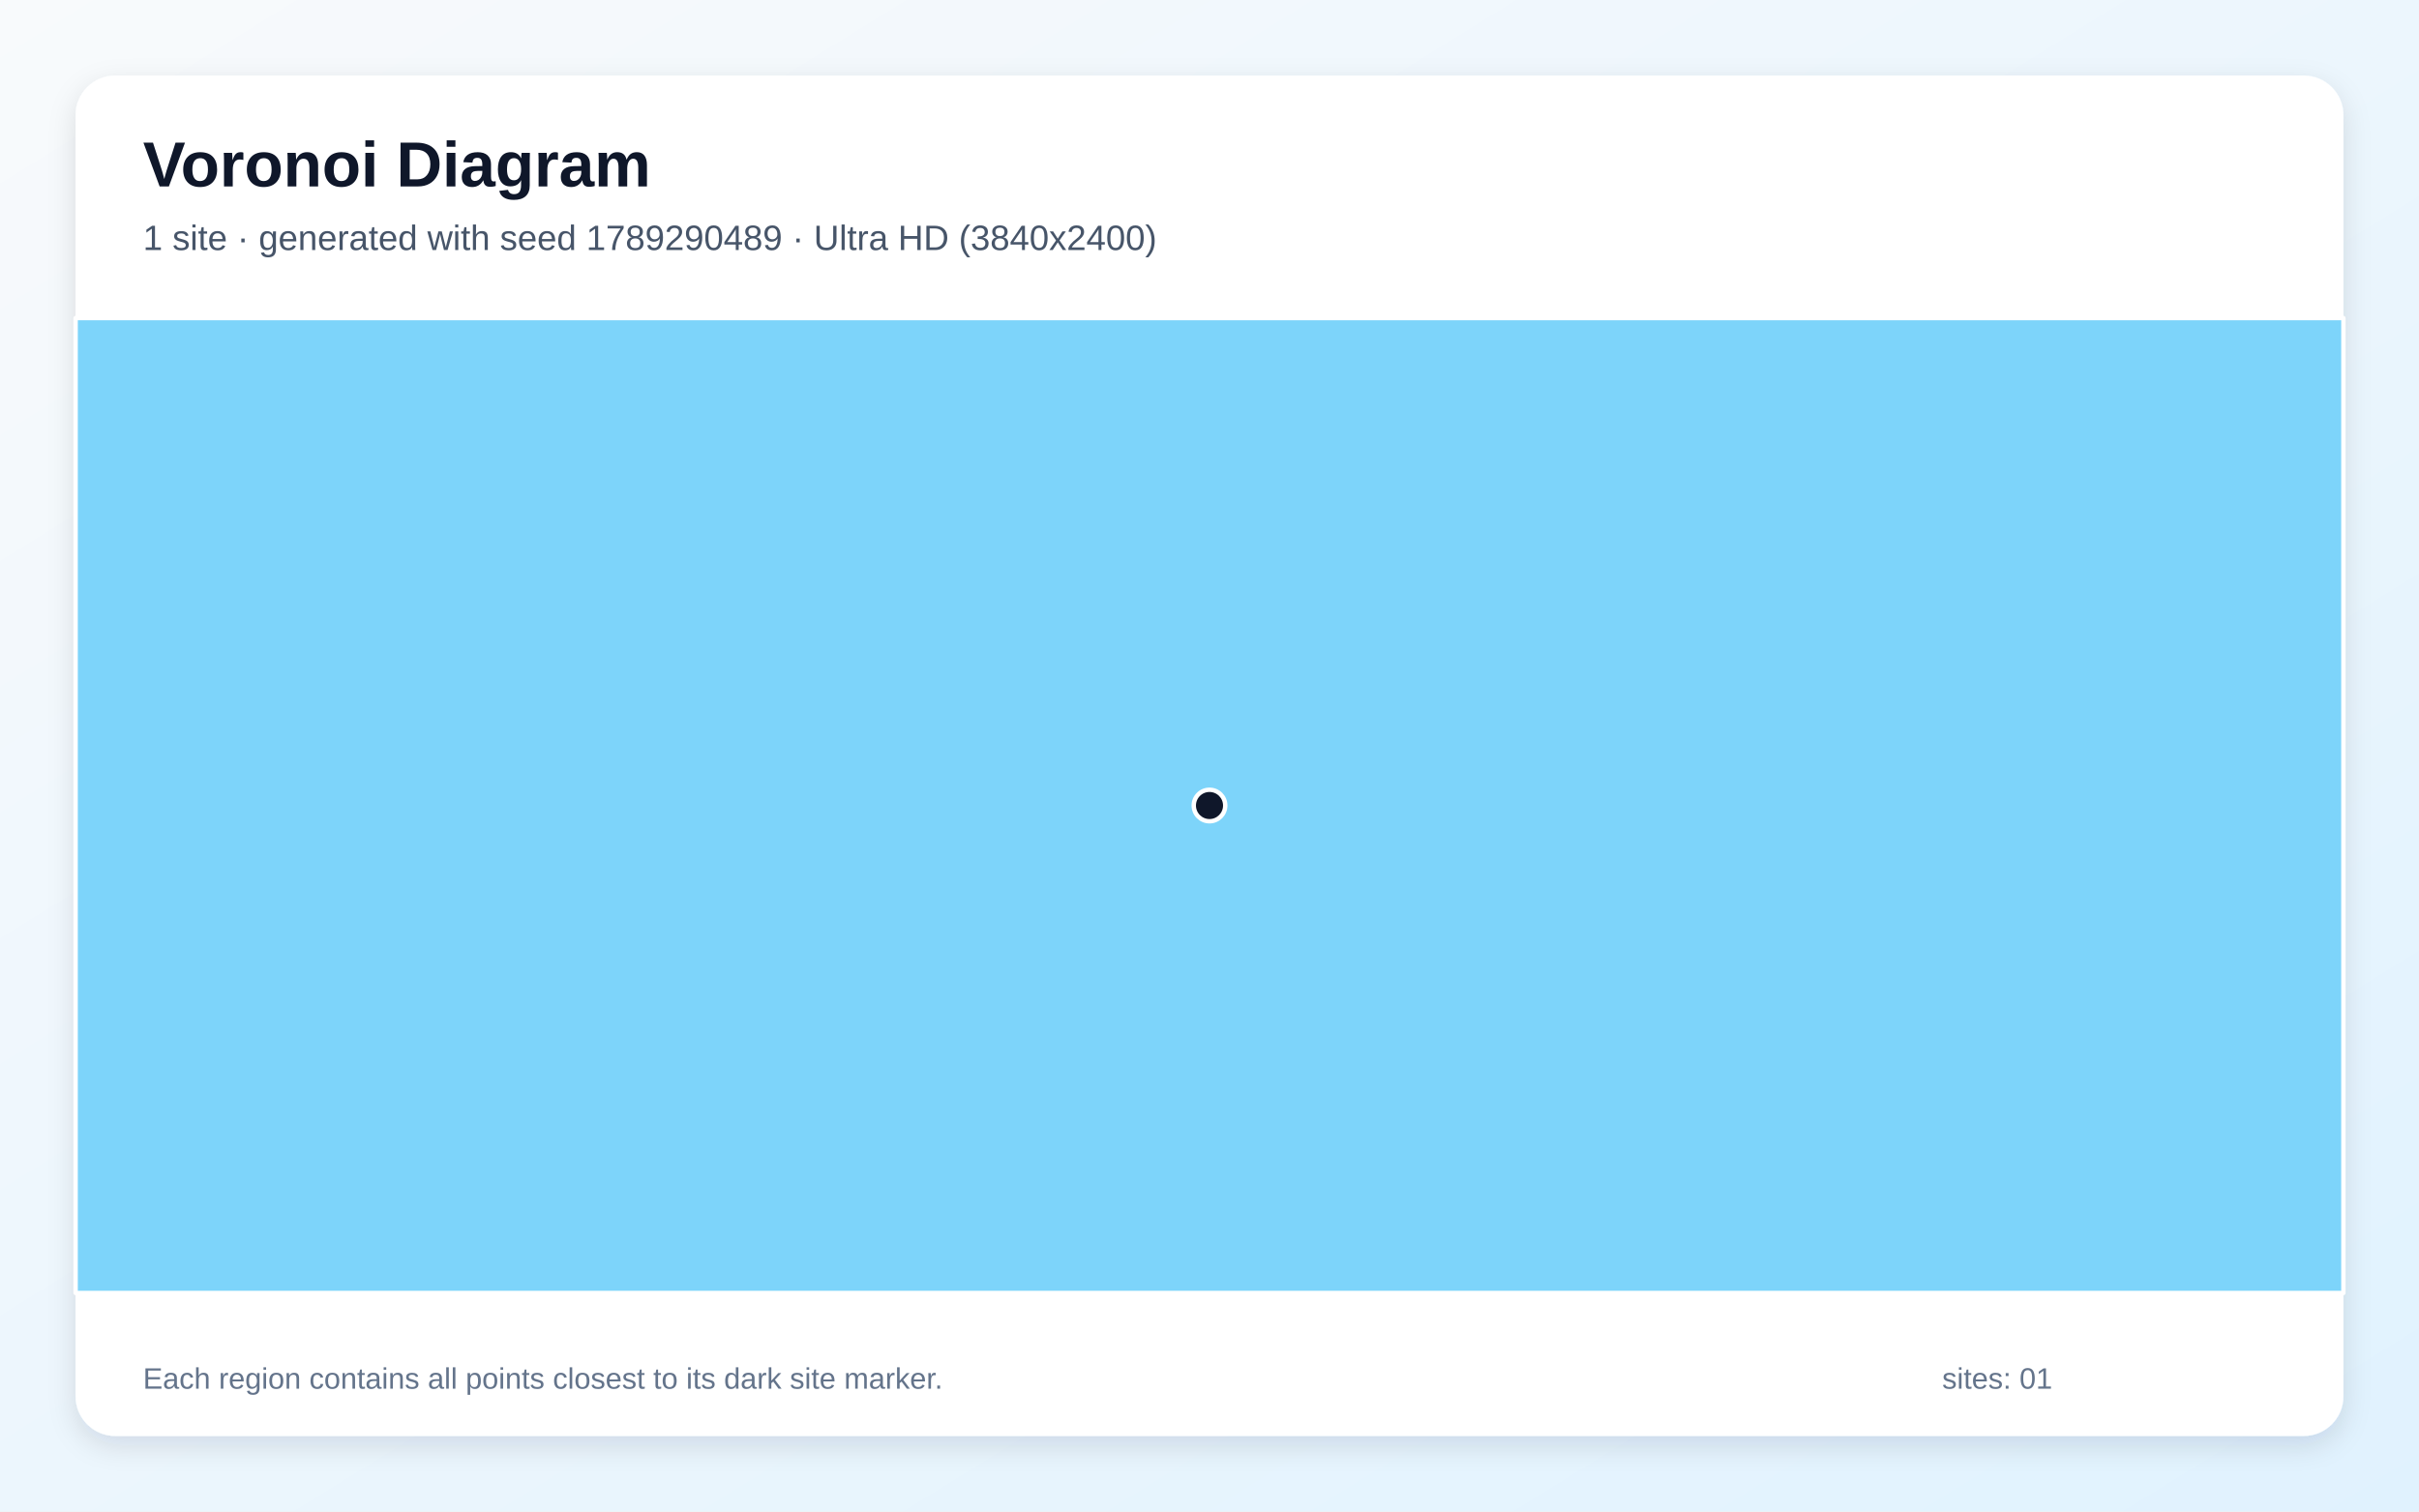
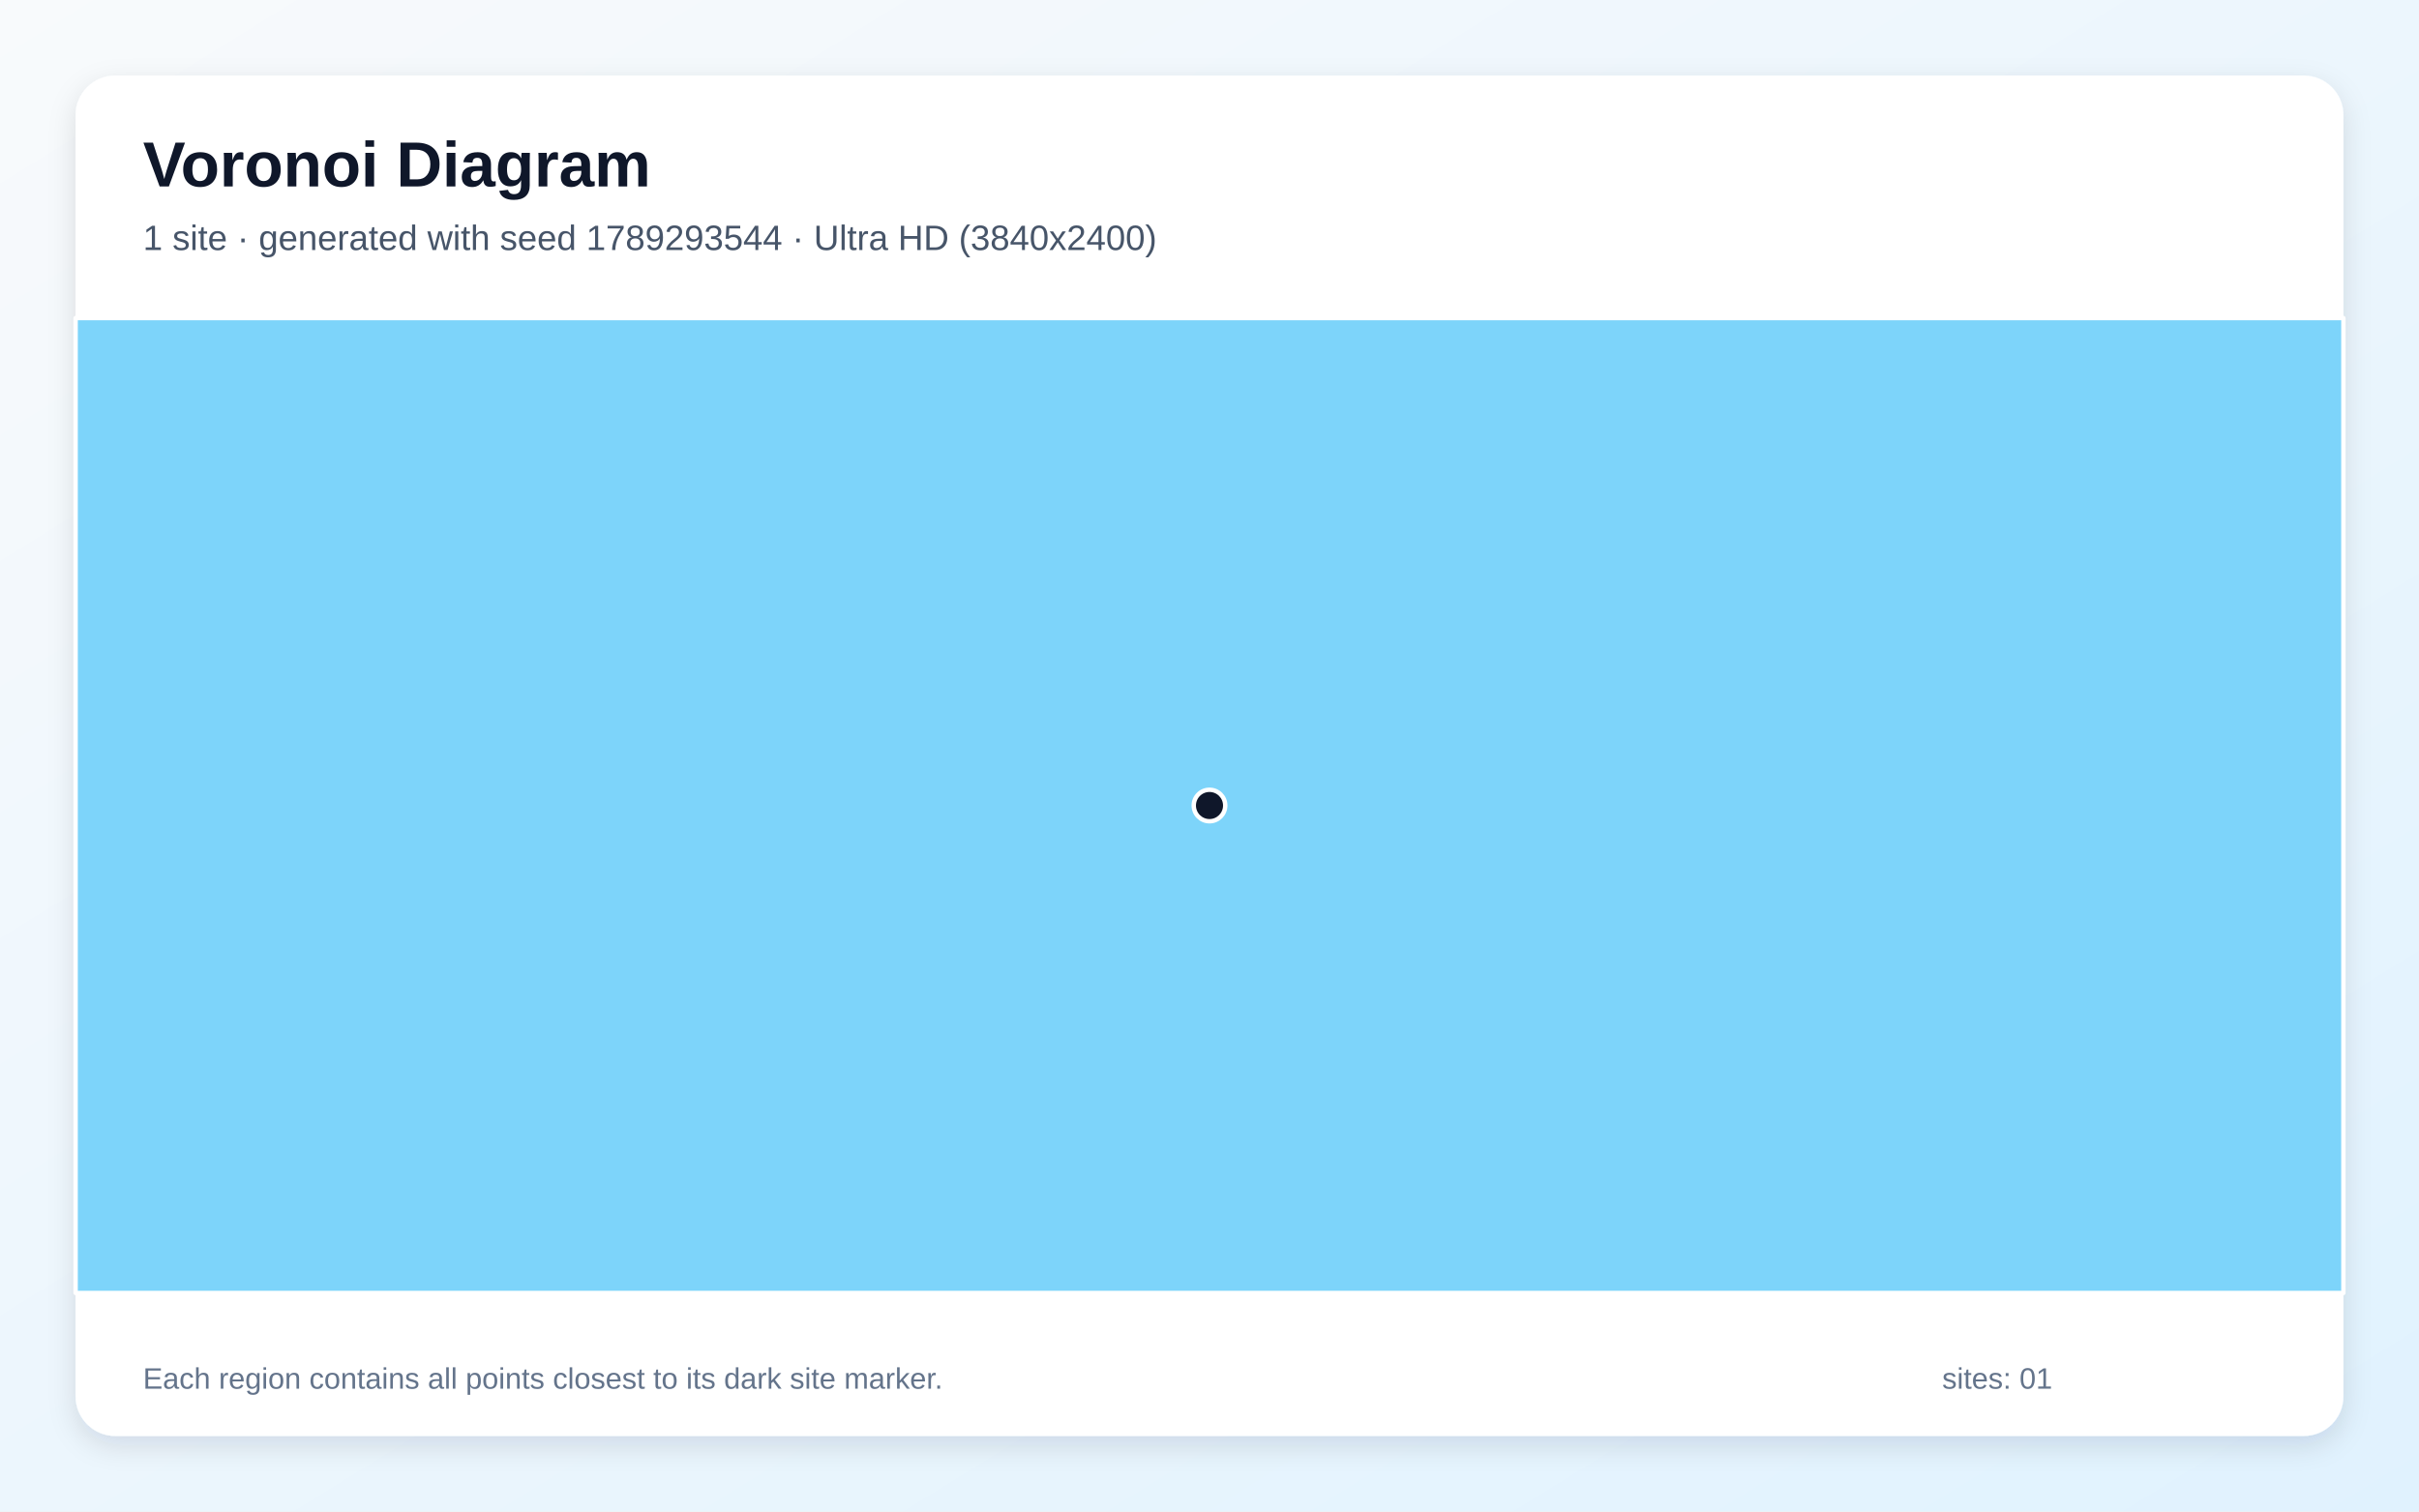
<svg xmlns="http://www.w3.org/2000/svg" width="3840" height="2400" viewBox="0 0 3840 2400" role="img" aria-labelledby="title description">
  <defs>
    <linearGradient id="background" x1="0" y1="0" x2="1" y2="1">
      <stop stop-color="#F8FAFC" />
      <stop offset="1" stop-color="#E0F2FE" />
    </linearGradient>
    <filter id="shadow" x="-5%" y="-5%" width="110%" height="110%">
      <feDropShadow dx="0" dy="15" stdDeviation="22" flood-color="#0F172A" flood-opacity=".12" />
    </filter>
  </defs>
  <rect width="3840" height="2400" fill="url(#background)" />
  <rect x="120" y="120" width="3600" height="2160" rx="63" fill="#FFFFFF" filter="url(#shadow)" />
  <g font-family="Arial, sans-serif">
    <text x="227" y="296" font-size="101" font-weight="700" fill="#0F172A">Voronoi Diagram</text>
-     <text x="227" y="397" font-size="56" fill="#475569">1 site · generated with seed 1789290489 · Ultra HD (3840x2400)</text>
+     <text x="227" y="397" font-size="56" fill="#475569">1 site · generated with seed 1789293544 · Ultra HD (3840x2400)</text>
  </g>
  <g stroke="#FFFFFF" stroke-width="7" stroke-linejoin="round">
    <polygon points="120.0,505.0 3720.0,505.0 3720.0,2053.0 120.0,2053.0" fill="#38BDF8" fill-opacity="0.65" />
  </g>
  <g>
    <circle cx="1920.0" cy="1279.0" r="25" fill="#0F172A" stroke="#FFFFFF" stroke-width="7" />
  </g>
  <g font-family="Arial, sans-serif" font-size="47" fill="#64748B">
    <text x="227" y="2205">Each region contains all points closest to its dark site marker.</text>
    <text x="3083" y="2205">sites: 01</text>
  </g>
</svg>
